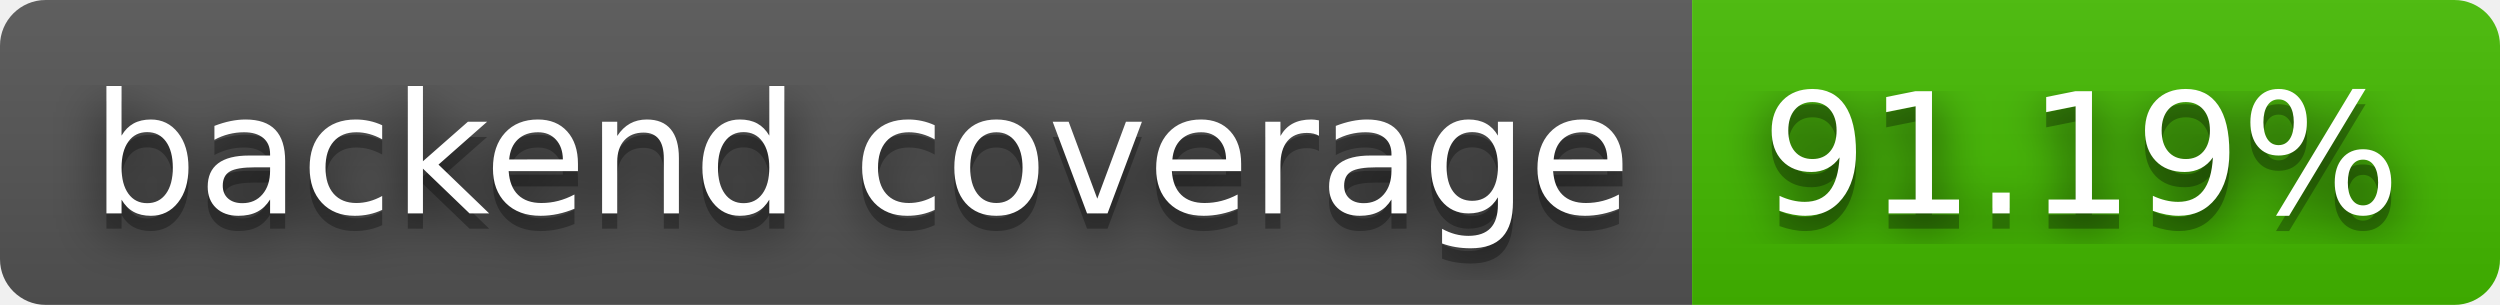
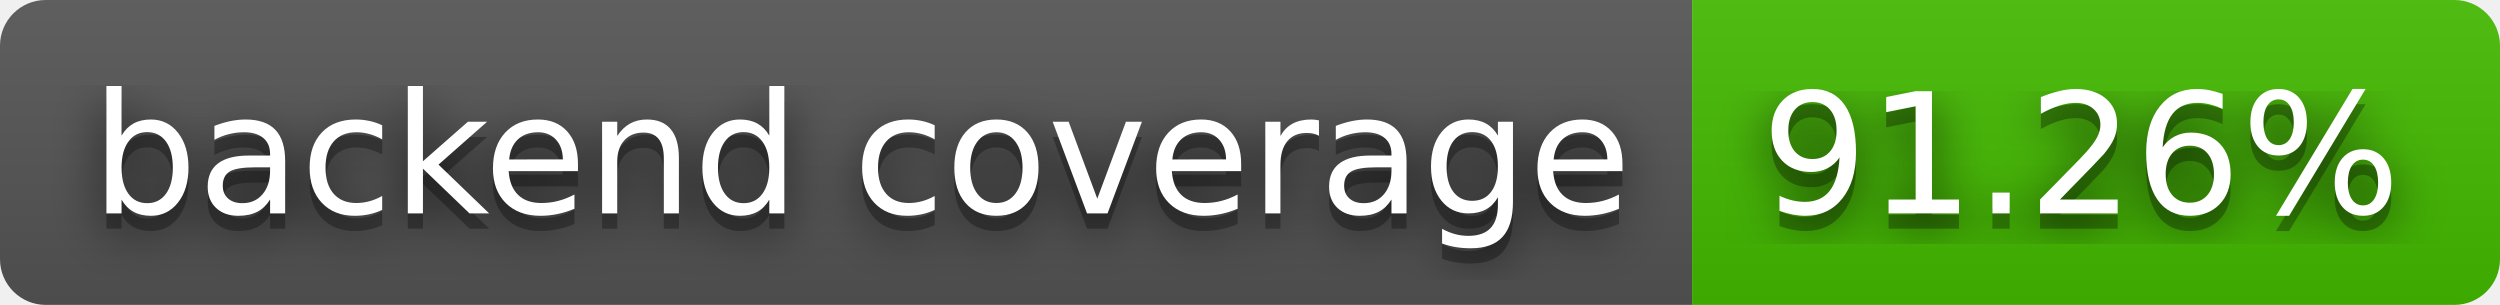
- <svg xmlns="http://www.w3.org/2000/svg" width="164" height="20" role="img" aria-label="backend coverage: 91.19%">
+ <svg xmlns="http://www.w3.org/2000/svg" width="164" height="20" role="img" aria-label="backend coverage: 91.26%">
  <filter id="blur">
    <feGaussianBlur stdDeviation="16" />
  </filter>
  <linearGradient id="s" x2="0" y2="100%">
    <stop offset="0" stop-color="#bbb" stop-opacity=".1" />
    <stop offset="1" stop-opacity=".1" />
  </linearGradient>
  <clipPath id="r">
    <rect width="164" height="20" rx="3" />
  </clipPath>
  <g clip-path="url(#r)">
    <rect width="111" height="20" fill="#555" />
    <rect x="111" width="53" height="20" fill="#4b0" />
    <rect width="164" height="20" fill="url(#s)" />
  </g>
  <g fill="#fff" text-anchor="middle" font-family="Verdana,Geneva,DejaVu Sans,sans-serif" text-rendering="geometricPrecision" font-size="110">
    <g transform="scale(.1)">
      <g aria-hidden="true" fill="#010101">
        <text x="565" y="150" fill-opacity=".8" filter="url(#blur)" textLength="1010">backend coverage</text>
        <text x="565" y="150" fill-opacity=".3" textLength="1010">backend coverage</text>
      </g>
      <text x="565" y="140" textLength="1010">backend coverage</text>
    </g>
    <g transform="scale(.1)">
      <g aria-hidden="true" fill="#010101">
-         <text x="1365" y="150" fill-opacity=".8" filter="url(#blur)" textLength="430">91.19%</text>
-         <text x="1365" y="150" fill-opacity=".3" textLength="430">91.19%</text>
+         <text x="1365" y="150" fill-opacity=".8" filter="url(#blur)" textLength="430">91.26%</text>
+         <text x="1365" y="150" fill-opacity=".3" textLength="430">91.26%</text>
      </g>
-       <text x="1365" y="140" textLength="430">91.19%</text>
+       <text x="1365" y="140" textLength="430">91.26%</text>
    </g>
  </g>
</svg>
